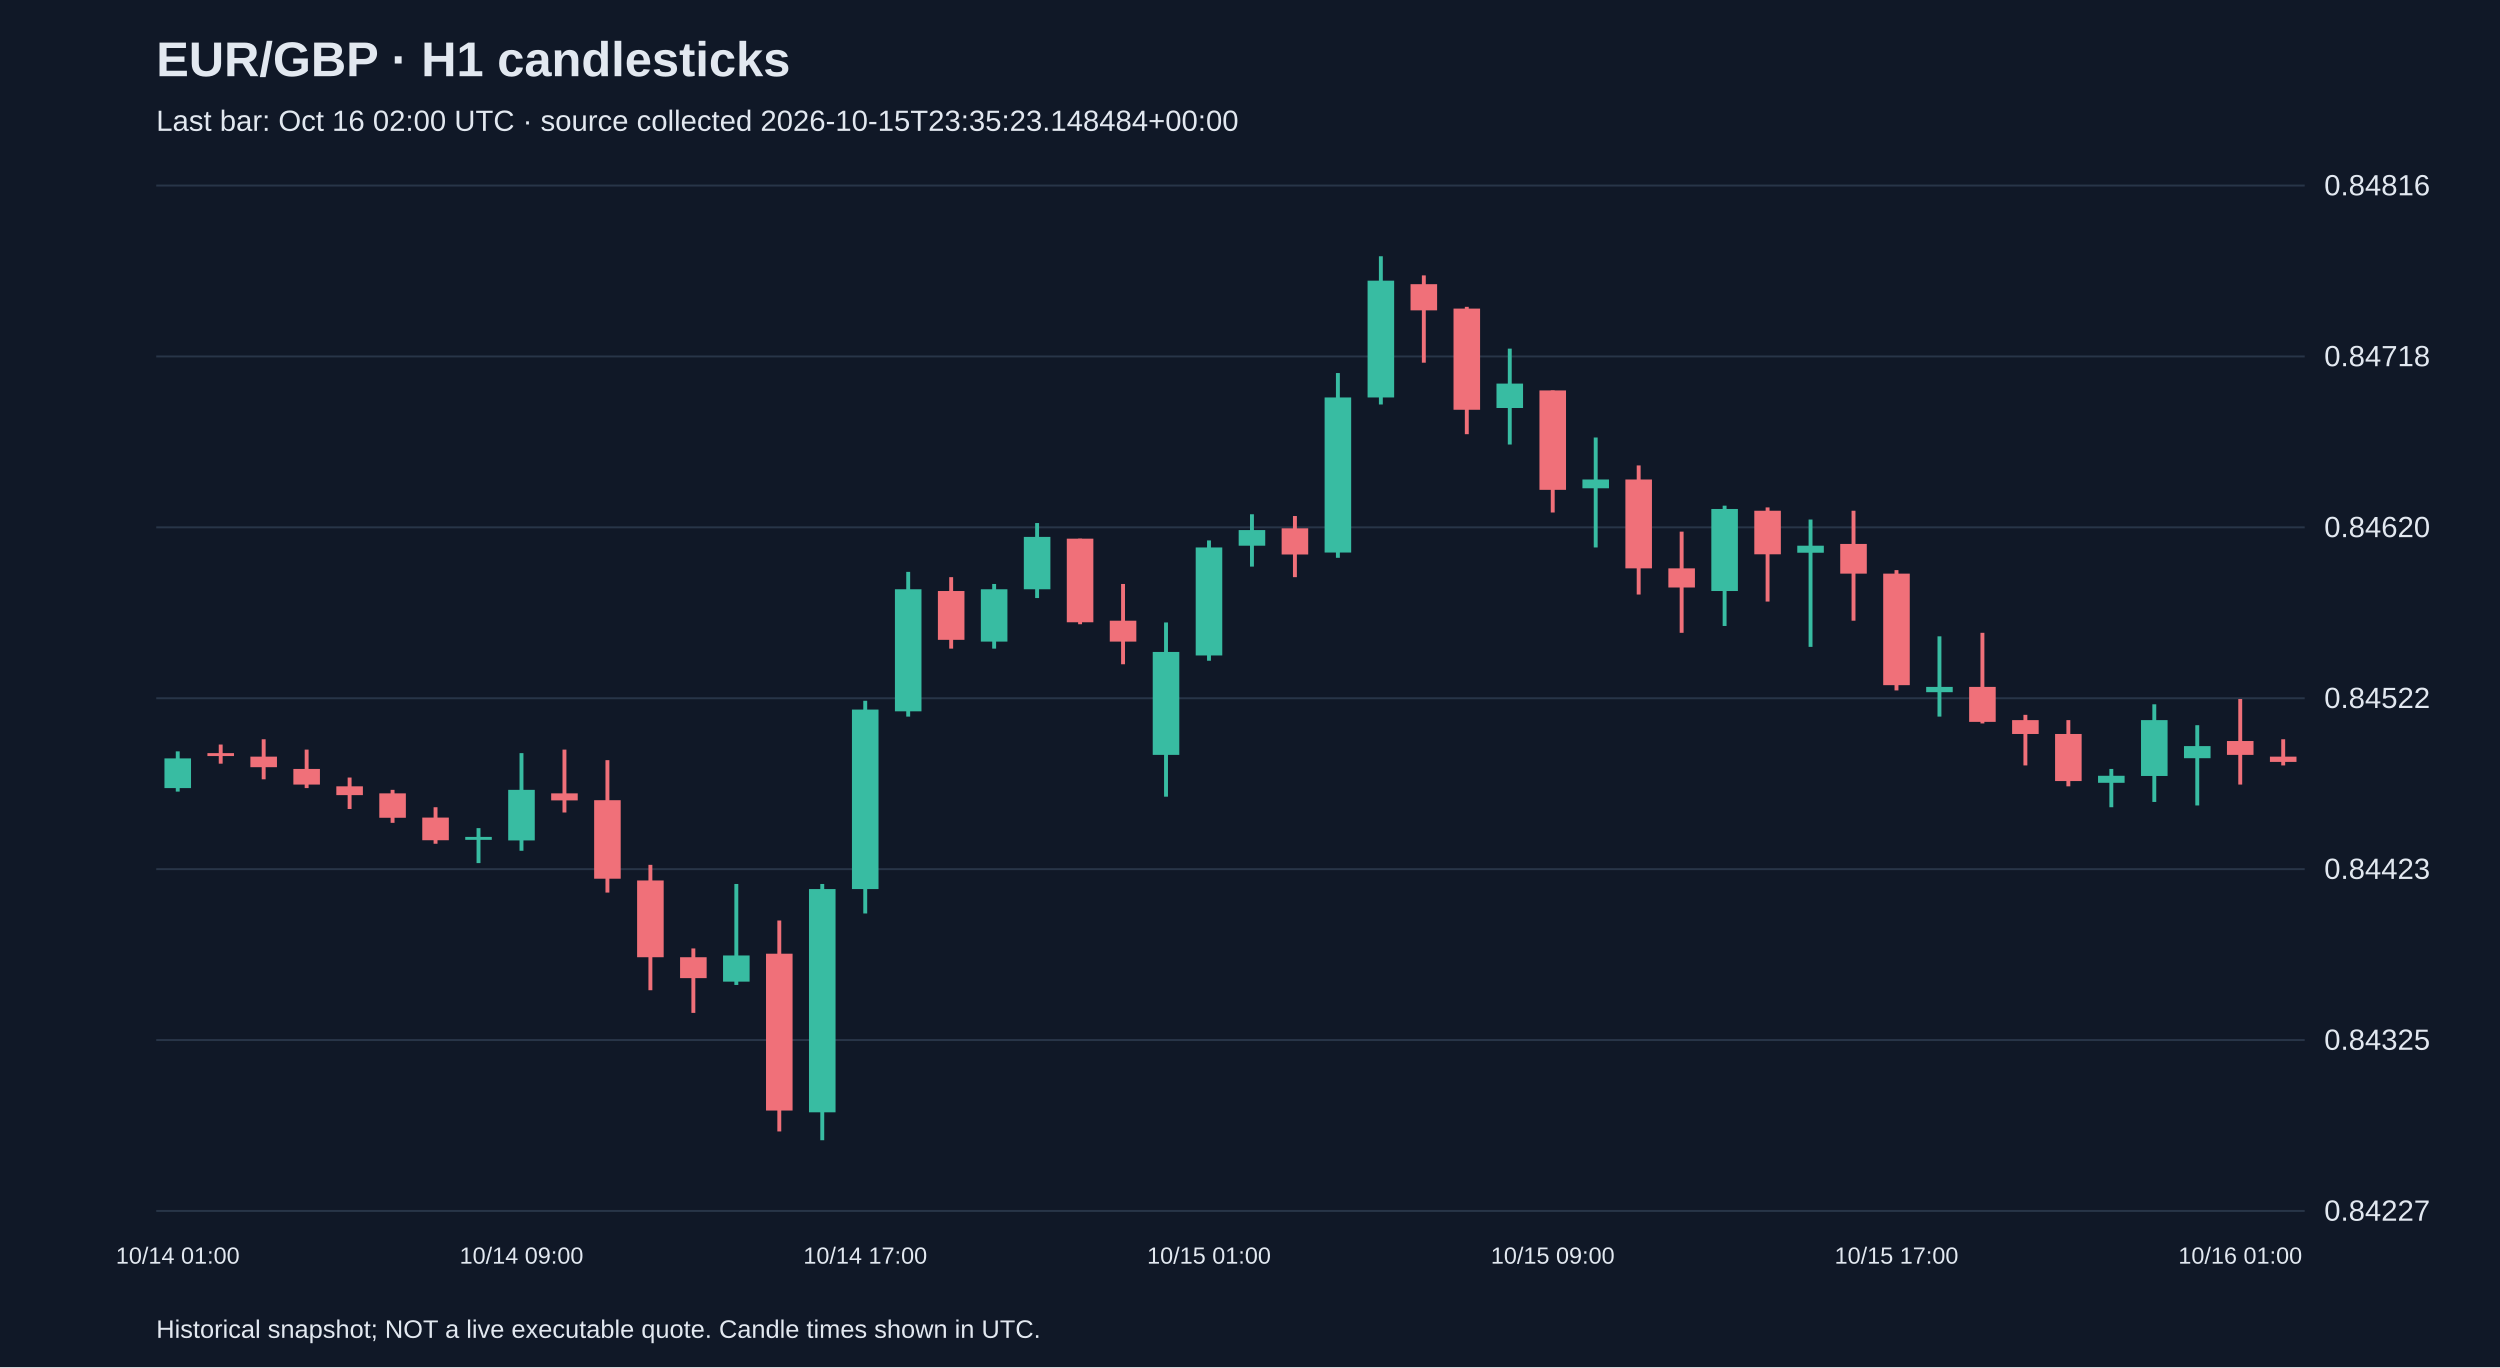
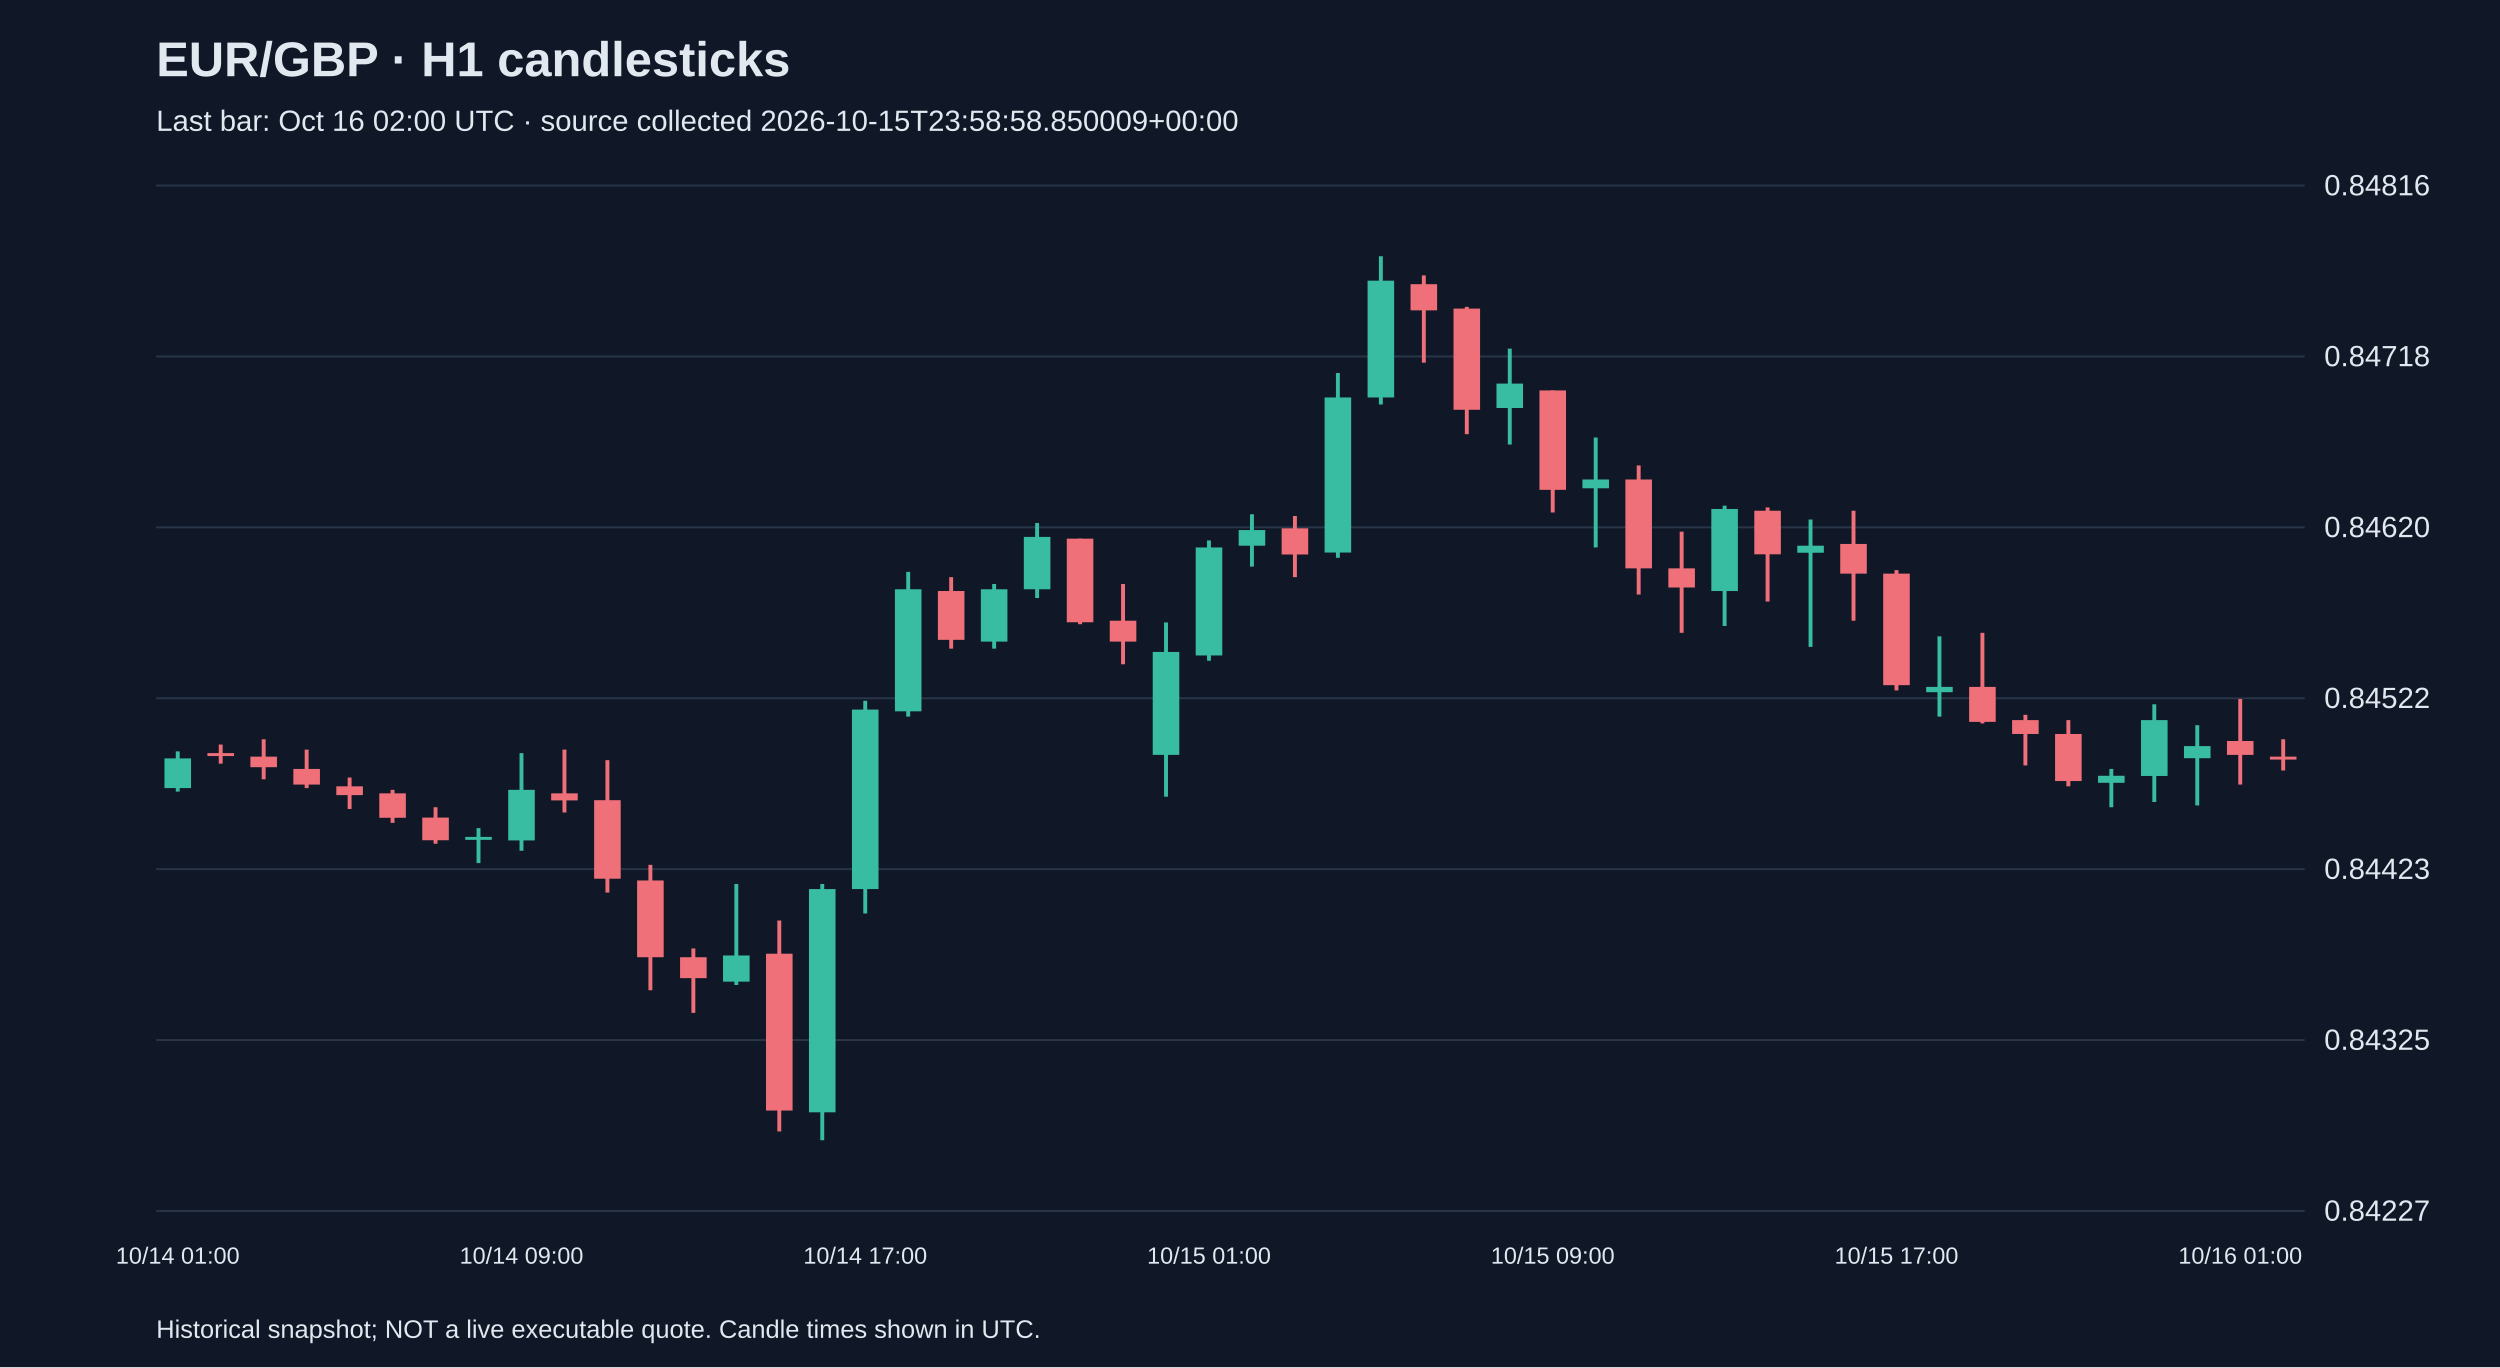
<svg xmlns="http://www.w3.org/2000/svg" viewBox="0 0 1280 700">
  <rect width="100%" height="100%" fill="#101827" />
  <style>text{font-family:Arial,sans-serif;fill:#e2e8f0}</style>
  <text x="80" y="39" font-size="25" font-weight="bold">EUR/GBP · H1 candlesticks</text>
-   <text x="80" y="67" font-size="15" fill="#a6b1c5">Last bar: Oct 16 02:00 UTC · source collected 2026-10-15T23:35:23.148484+00:00</text>
+   <text x="80" y="67" font-size="15" fill="#a6b1c5">Last bar: Oct 16 02:00 UTC · source collected 2026-10-15T23:58:58.850009+00:00</text>
  <line x1="80" y1="620.0" x2="1180" y2="620.0" stroke="#283548" />
  <text x="1190" y="625.0" font-size="15">0.84227</text>
  <line x1="80" y1="532.5" x2="1180" y2="532.5" stroke="#283548" />
  <text x="1190" y="537.5" font-size="15">0.84325</text>
  <line x1="80" y1="445.0" x2="1180" y2="445.0" stroke="#283548" />
  <text x="1190" y="450.0" font-size="15">0.84423</text>
  <line x1="80" y1="357.5" x2="1180" y2="357.5" stroke="#283548" />
  <text x="1190" y="362.5" font-size="15">0.84522</text>
  <line x1="80" y1="270.0" x2="1180" y2="270.0" stroke="#283548" />
  <text x="1190" y="275.0" font-size="15">0.84620</text>
  <line x1="80" y1="182.5" x2="1180" y2="182.5" stroke="#283548" />
  <text x="1190" y="187.5" font-size="15">0.84718</text>
  <line x1="80" y1="95.0" x2="1180" y2="95.0" stroke="#283548" />
  <text x="1190" y="100.0" font-size="15">0.84816</text>
  <line x1="91.0" y1="384.7" x2="91.0" y2="405.3" stroke="#38bca2" stroke-width="2" />
  <rect x="84.2" y="388.3" width="13.6" height="15.2" fill="#38bca2" />
  <text x="91.0" y="647" text-anchor="middle" font-size="12">10/14 01:00</text>
  <line x1="113.0" y1="381.2" x2="113.0" y2="391.0" stroke="#f07079" stroke-width="2" />
  <rect x="106.2" y="385.6" width="13.6" height="1.5" fill="#f07079" />
  <line x1="135.0" y1="378.5" x2="135.0" y2="399.0" stroke="#f07079" stroke-width="2" />
  <rect x="128.2" y="387.4" width="13.6" height="5.4" fill="#f07079" />
  <line x1="157.0" y1="383.8" x2="157.0" y2="403.5" stroke="#f07079" stroke-width="2" />
  <rect x="150.2" y="393.7" width="13.6" height="8.0" fill="#f07079" />
  <line x1="179.0" y1="398.1" x2="179.0" y2="414.2" stroke="#f07079" stroke-width="2" />
  <rect x="172.2" y="402.6" width="13.6" height="4.5" fill="#f07079" />
  <line x1="201.0" y1="404.4" x2="201.0" y2="421.3" stroke="#f07079" stroke-width="2" />
  <rect x="194.2" y="406.2" width="13.6" height="12.5" fill="#f07079" />
  <line x1="223.0" y1="413.3" x2="223.0" y2="432.0" stroke="#f07079" stroke-width="2" />
  <rect x="216.2" y="418.6" width="13.6" height="11.6" fill="#f07079" />
  <line x1="245.0" y1="424.0" x2="245.0" y2="441.9" stroke="#38bca2" stroke-width="2" />
  <rect x="238.2" y="428.5" width="13.6" height="1.5" fill="#38bca2" />
  <line x1="267.0" y1="385.6" x2="267.0" y2="435.6" stroke="#38bca2" stroke-width="2" />
  <rect x="260.2" y="404.4" width="13.6" height="25.9" fill="#38bca2" />
  <text x="267.0" y="647" text-anchor="middle" font-size="12">10/14 09:00</text>
  <line x1="289.0" y1="383.8" x2="289.0" y2="416.0" stroke="#f07079" stroke-width="2" />
  <rect x="282.2" y="406.2" width="13.6" height="3.6" fill="#f07079" />
  <line x1="311.0" y1="389.2" x2="311.0" y2="457.0" stroke="#f07079" stroke-width="2" />
  <rect x="304.2" y="409.7" width="13.6" height="40.2" fill="#f07079" />
  <line x1="333.0" y1="442.8" x2="333.0" y2="507.0" stroke="#f07079" stroke-width="2" />
  <rect x="326.2" y="450.8" width="13.6" height="39.3" fill="#f07079" />
  <line x1="355.0" y1="485.6" x2="355.0" y2="518.6" stroke="#f07079" stroke-width="2" />
  <rect x="348.2" y="490.1" width="13.6" height="10.7" fill="#f07079" />
  <line x1="377.0" y1="452.6" x2="377.0" y2="504.3" stroke="#38bca2" stroke-width="2" />
  <rect x="370.2" y="489.2" width="13.6" height="13.4" fill="#38bca2" />
  <line x1="399.0" y1="471.3" x2="399.0" y2="579.3" stroke="#f07079" stroke-width="2" />
  <rect x="392.2" y="488.3" width="13.6" height="80.3" fill="#f07079" />
  <line x1="421.0" y1="452.6" x2="421.0" y2="583.8" stroke="#38bca2" stroke-width="2" />
  <rect x="414.2" y="455.2" width="13.6" height="114.3" fill="#38bca2" />
  <line x1="443.0" y1="358.8" x2="443.0" y2="467.7" stroke="#38bca2" stroke-width="2" />
  <rect x="436.2" y="363.3" width="13.6" height="91.9" fill="#38bca2" />
  <text x="443.0" y="647" text-anchor="middle" font-size="12">10/14 17:00</text>
  <line x1="465.0" y1="292.8" x2="465.0" y2="366.9" stroke="#38bca2" stroke-width="2" />
  <rect x="458.2" y="301.7" width="13.6" height="62.5" fill="#38bca2" />
  <line x1="487.0" y1="295.5" x2="487.0" y2="332.1" stroke="#f07079" stroke-width="2" />
  <rect x="480.2" y="302.6" width="13.6" height="25.0" fill="#f07079" />
  <line x1="509.0" y1="299.0" x2="509.0" y2="332.1" stroke="#38bca2" stroke-width="2" />
  <rect x="502.2" y="301.7" width="13.6" height="26.8" fill="#38bca2" />
  <line x1="531.0" y1="267.8" x2="531.0" y2="306.2" stroke="#38bca2" stroke-width="2" />
  <rect x="524.2" y="274.9" width="13.6" height="26.8" fill="#38bca2" />
  <line x1="553.0" y1="275.8" x2="553.0" y2="319.6" stroke="#f07079" stroke-width="2" />
  <rect x="546.2" y="275.8" width="13.6" height="42.8" fill="#f07079" />
  <line x1="575.0" y1="299.0" x2="575.0" y2="340.1" stroke="#f07079" stroke-width="2" />
  <rect x="568.2" y="317.8" width="13.6" height="10.7" fill="#f07079" />
  <line x1="597.0" y1="318.7" x2="597.0" y2="407.9" stroke="#38bca2" stroke-width="2" />
  <rect x="590.2" y="333.8" width="13.6" height="52.7" fill="#38bca2" />
  <line x1="619.0" y1="276.7" x2="619.0" y2="338.3" stroke="#38bca2" stroke-width="2" />
  <rect x="612.2" y="280.3" width="13.6" height="55.3" fill="#38bca2" />
  <text x="619.0" y="647" text-anchor="middle" font-size="12">10/15 01:00</text>
  <line x1="641.0" y1="263.3" x2="641.0" y2="290.1" stroke="#38bca2" stroke-width="2" />
  <rect x="634.2" y="271.4" width="13.6" height="8.0" fill="#38bca2" />
  <line x1="663.0" y1="264.2" x2="663.0" y2="295.5" stroke="#f07079" stroke-width="2" />
  <rect x="656.2" y="270.5" width="13.6" height="13.4" fill="#f07079" />
  <line x1="685.0" y1="191.0" x2="685.0" y2="285.6" stroke="#38bca2" stroke-width="2" />
  <rect x="678.2" y="203.5" width="13.6" height="79.4" fill="#38bca2" />
  <line x1="707.0" y1="131.2" x2="707.0" y2="207.1" stroke="#38bca2" stroke-width="2" />
  <rect x="700.2" y="143.7" width="13.6" height="59.8" fill="#38bca2" />
  <line x1="729.0" y1="141.0" x2="729.0" y2="185.7" stroke="#f07079" stroke-width="2" />
  <rect x="722.2" y="145.5" width="13.6" height="13.4" fill="#f07079" />
  <line x1="751.0" y1="157.1" x2="751.0" y2="222.3" stroke="#f07079" stroke-width="2" />
  <rect x="744.2" y="158.0" width="13.6" height="51.8" fill="#f07079" />
  <line x1="773.0" y1="178.5" x2="773.0" y2="227.6" stroke="#38bca2" stroke-width="2" />
  <rect x="766.2" y="196.4" width="13.6" height="12.5" fill="#38bca2" />
  <line x1="795.0" y1="199.9" x2="795.0" y2="262.4" stroke="#f07079" stroke-width="2" />
  <rect x="788.2" y="199.9" width="13.6" height="50.9" fill="#f07079" />
  <text x="795.0" y="647" text-anchor="middle" font-size="12">10/15 09:00</text>
  <line x1="817.0" y1="224.0" x2="817.0" y2="280.3" stroke="#38bca2" stroke-width="2" />
  <rect x="810.2" y="245.5" width="13.6" height="4.5" fill="#38bca2" />
  <line x1="839.0" y1="238.3" x2="839.0" y2="304.4" stroke="#f07079" stroke-width="2" />
  <rect x="832.2" y="245.5" width="13.6" height="45.5" fill="#f07079" />
  <line x1="861.0" y1="272.2" x2="861.0" y2="324.0" stroke="#f07079" stroke-width="2" />
  <rect x="854.2" y="291.0" width="13.6" height="9.8" fill="#f07079" />
  <line x1="883.0" y1="258.9" x2="883.0" y2="320.5" stroke="#38bca2" stroke-width="2" />
  <rect x="876.2" y="260.6" width="13.6" height="42.0" fill="#38bca2" />
  <line x1="905.0" y1="259.8" x2="905.0" y2="308.0" stroke="#f07079" stroke-width="2" />
  <rect x="898.2" y="261.5" width="13.6" height="22.3" fill="#f07079" />
  <line x1="927.0" y1="266.0" x2="927.0" y2="331.2" stroke="#38bca2" stroke-width="2" />
  <rect x="920.2" y="279.4" width="13.6" height="3.6" fill="#38bca2" />
  <line x1="949.0" y1="261.5" x2="949.0" y2="317.8" stroke="#f07079" stroke-width="2" />
  <rect x="942.2" y="278.5" width="13.6" height="15.2" fill="#f07079" />
  <line x1="971.0" y1="291.9" x2="971.0" y2="353.5" stroke="#f07079" stroke-width="2" />
  <rect x="964.2" y="293.7" width="13.6" height="57.1" fill="#f07079" />
  <text x="971.0" y="647" text-anchor="middle" font-size="12">10/15 17:00</text>
  <line x1="993.0" y1="325.8" x2="993.0" y2="366.9" stroke="#38bca2" stroke-width="2" />
  <rect x="986.2" y="351.7" width="13.6" height="2.7" fill="#38bca2" />
  <line x1="1015.0" y1="324.0" x2="1015.0" y2="370.4" stroke="#f07079" stroke-width="2" />
  <rect x="1008.2" y="351.7" width="13.6" height="17.9" fill="#f07079" />
  <line x1="1037.0" y1="366.0" x2="1037.0" y2="391.9" stroke="#f07079" stroke-width="2" />
  <rect x="1030.2" y="368.7" width="13.6" height="7.1" fill="#f07079" />
  <line x1="1059.0" y1="368.7" x2="1059.0" y2="402.6" stroke="#f07079" stroke-width="2" />
  <rect x="1052.2" y="375.8" width="13.6" height="24.1" fill="#f07079" />
  <line x1="1081.0" y1="393.7" x2="1081.0" y2="413.3" stroke="#38bca2" stroke-width="2" />
  <rect x="1074.2" y="397.2" width="13.6" height="3.6" fill="#38bca2" />
  <line x1="1103.0" y1="360.6" x2="1103.0" y2="410.6" stroke="#38bca2" stroke-width="2" />
  <rect x="1096.2" y="368.7" width="13.6" height="28.6" fill="#38bca2" />
  <line x1="1125.0" y1="371.3" x2="1125.0" y2="412.4" stroke="#38bca2" stroke-width="2" />
  <rect x="1118.2" y="382.0" width="13.6" height="6.2" fill="#38bca2" />
  <line x1="1147.0" y1="357.9" x2="1147.0" y2="401.7" stroke="#f07079" stroke-width="2" />
  <rect x="1140.2" y="379.4" width="13.6" height="7.1" fill="#f07079" />
  <text x="1147.0" y="647" text-anchor="middle" font-size="12">10/16 01:00</text>
-   <line x1="1169.0" y1="378.5" x2="1169.0" y2="391.9" stroke="#f07079" stroke-width="2" />
-   <rect x="1162.2" y="387.4" width="13.6" height="2.7" fill="#f07079" />
+   <line x1="1169.0" y1="378.5" x2="1169.0" y2="394.5" stroke="#f07079" stroke-width="2" />
+   <rect x="1162.2" y="387.4" width="13.6" height="1.5" fill="#f07079" />
  <text x="80" y="685" font-size="13">Historical snapshot; NOT a live executable quote. Candle times shown in UTC.</text>
</svg>
